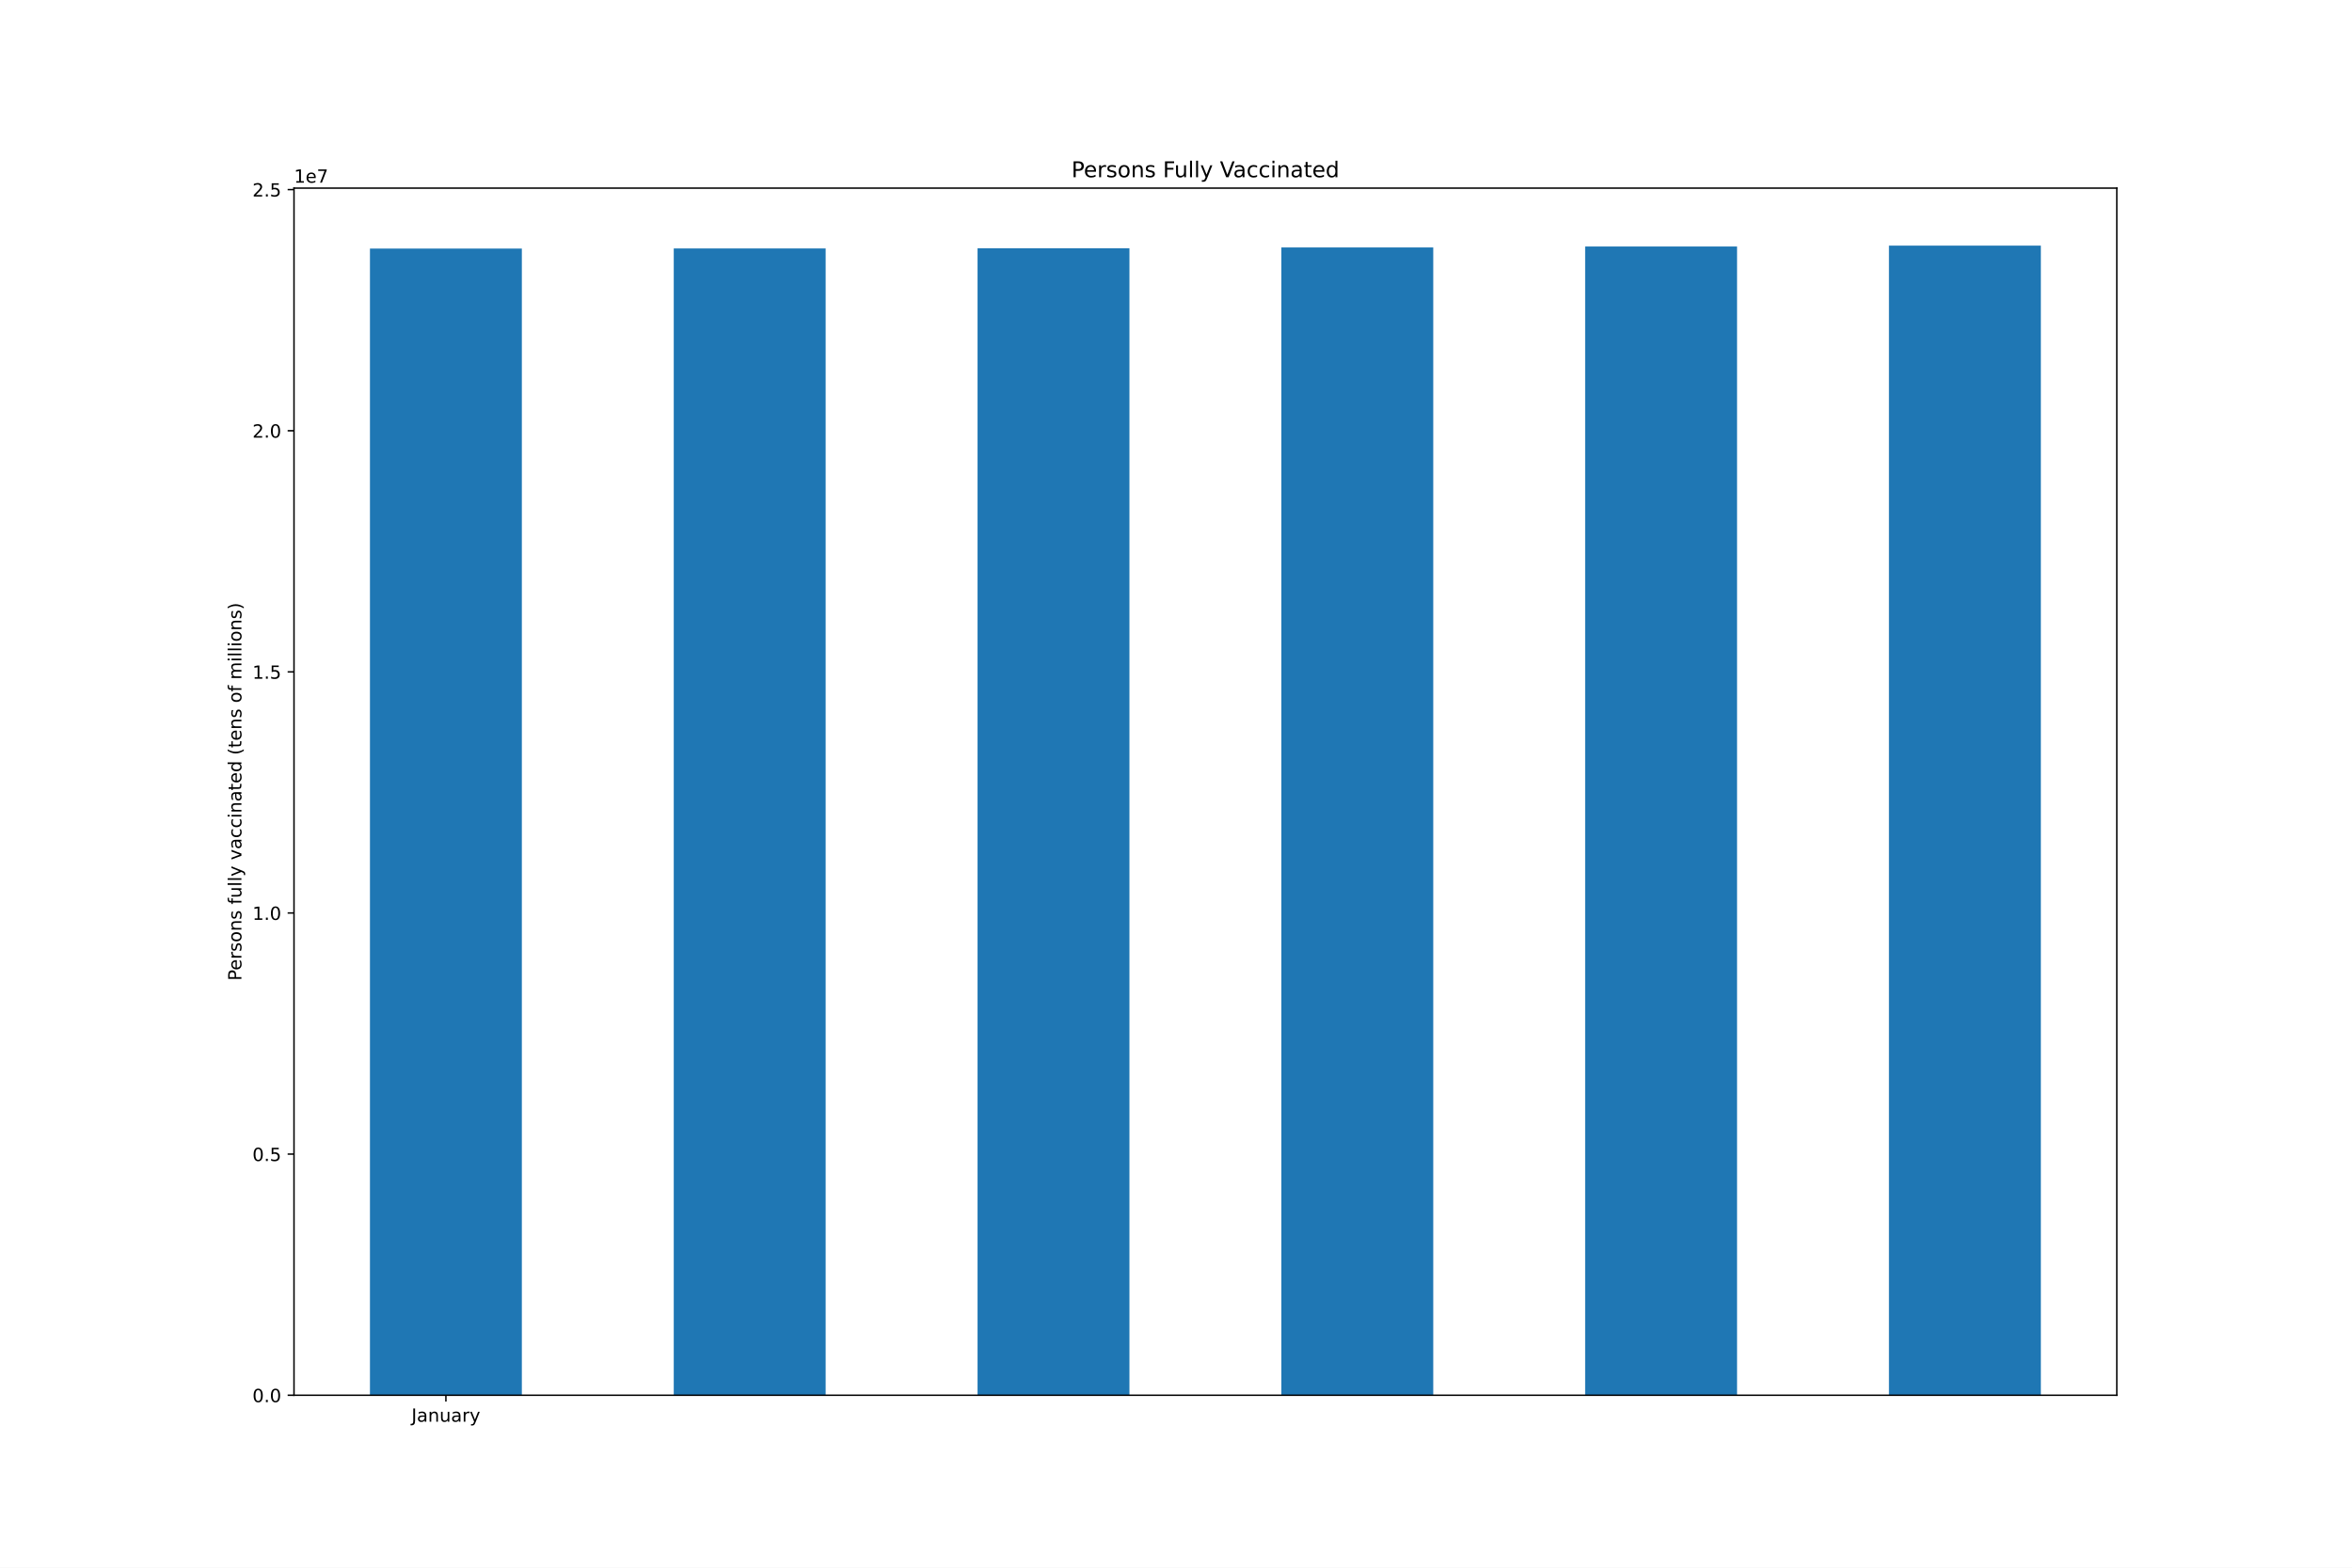
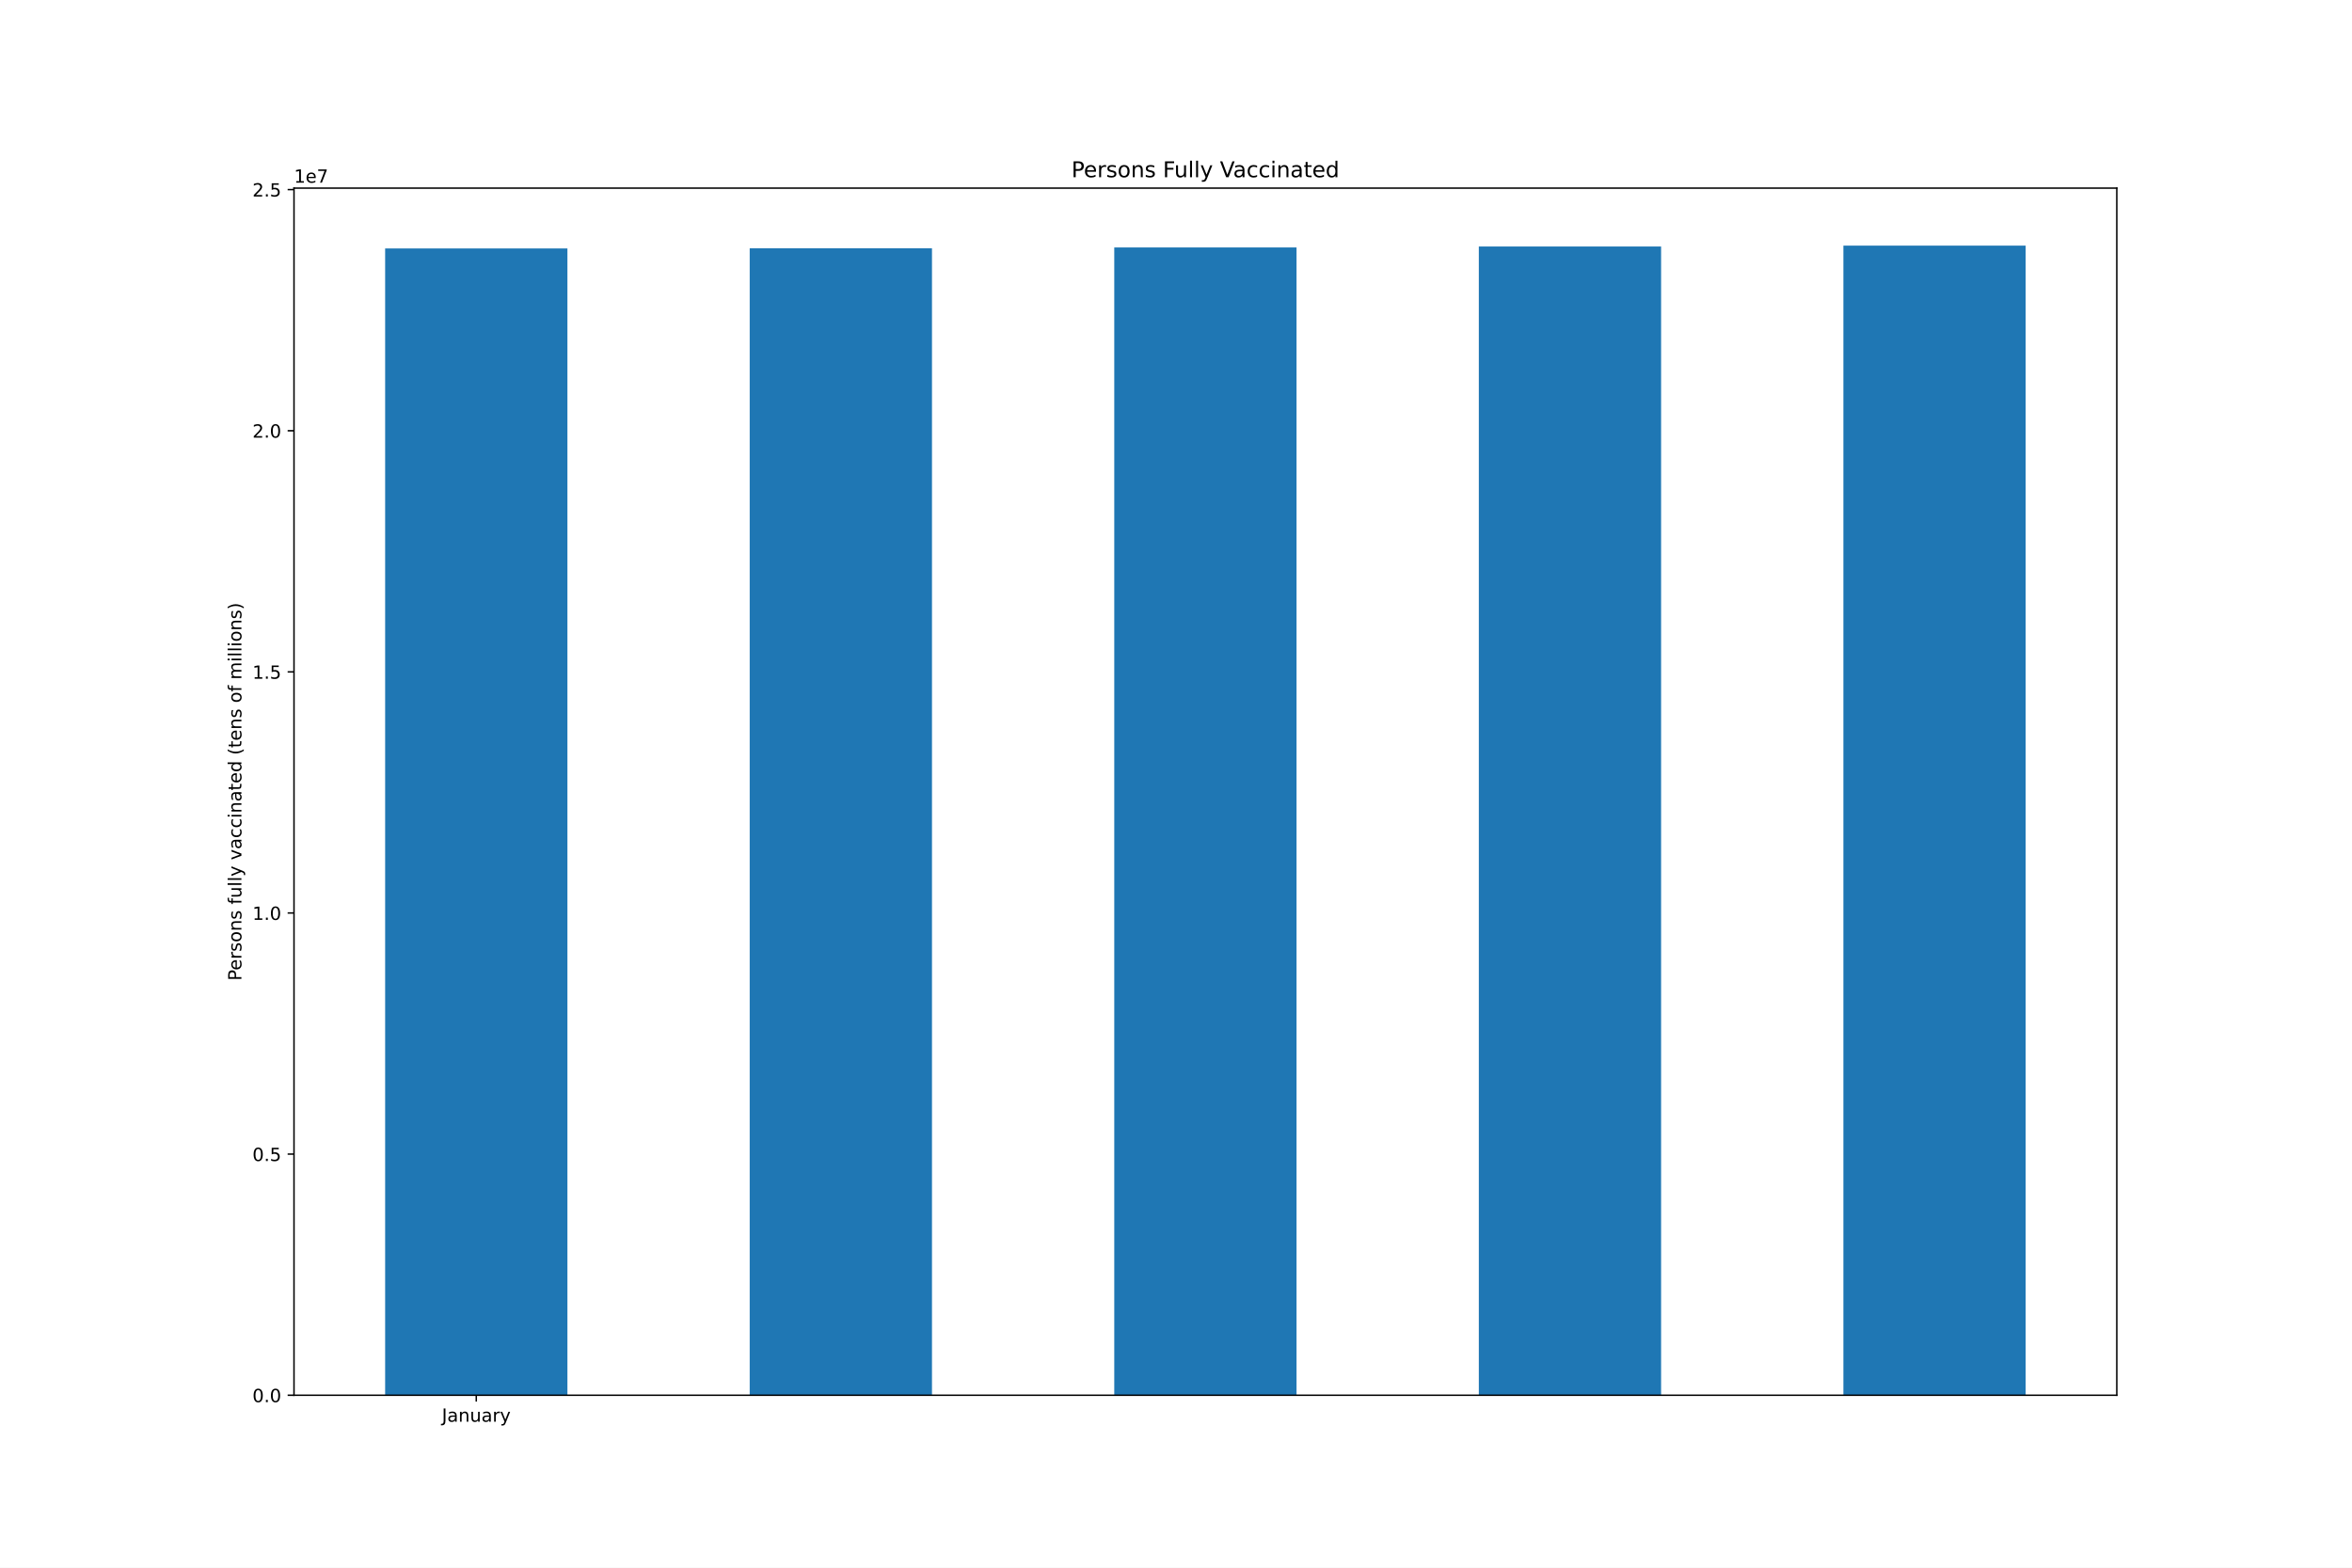
<svg xmlns="http://www.w3.org/2000/svg" xmlns:xlink="http://www.w3.org/1999/xlink" height="864pt" version="1.1" viewBox="0 0 1296 864" width="1296pt">
  <defs>
    <style type="text/css">*{stroke-linecap:butt;stroke-linejoin:round;}</style>
  </defs>
  <g id="figure_1">
    <g id="patch_1">
      <path d="M 0 864  L 1296 864  L 1296 0  L 0 0  z " style="fill:#ffffff;" />
    </g>
    <g id="axes_1">
      <g id="patch_2">
        <path d="M 162 768.96  L 1166.4 768.96  L 1166.4 103.68  L 162 103.68  z " style="fill:#ffffff;" />
      </g>
      <g id="patch_3">
-         <path clip-path="url(#pc9116fd1d1)" d="M 203.85 768.96  L 287.55 768.96  L 287.55 136.989  L 203.85 136.989  z " style="fill:#1f77b4;" />
+         <path clip-path="url(#pf99d700471)" d="M 212.22 768.96  L 312.66 768.96  L 312.66 136.919  L 212.22 136.919  z " style="fill:#1f77b4;" />
      </g>
      <g id="patch_4">
-         <path clip-path="url(#pc9116fd1d1)" d="M 371.25 768.96  L 454.95 768.96  L 454.95 136.919  L 371.25 136.919  z " style="fill:#1f77b4;" />
+         <path clip-path="url(#pf99d700471)" d="M 413.1 768.96  L 513.54 768.96  L 513.54 136.812  L 413.1 136.812  z " style="fill:#1f77b4;" />
      </g>
      <g id="patch_5">
-         <path clip-path="url(#pc9116fd1d1)" d="M 538.65 768.96  L 622.35 768.96  L 622.35 136.812  L 538.65 136.812  z " style="fill:#1f77b4;" />
+         <path clip-path="url(#pf99d700471)" d="M 613.98 768.96  L 714.42 768.96  L 714.42 136.389  L 613.98 136.389  z " style="fill:#1f77b4;" />
      </g>
      <g id="patch_6">
-         <path clip-path="url(#pc9116fd1d1)" d="M 706.05 768.96  L 789.75 768.96  L 789.75 136.389  L 706.05 136.389  z " style="fill:#1f77b4;" />
+         <path clip-path="url(#pf99d700471)" d="M 814.86 768.96  L 915.3 768.96  L 915.3 135.867  L 814.86 135.867  z " style="fill:#1f77b4;" />
      </g>
      <g id="patch_7">
-         <path clip-path="url(#pc9116fd1d1)" d="M 873.45 768.96  L 957.15 768.96  L 957.15 135.867  L 873.45 135.867  z " style="fill:#1f77b4;" />
-       </g>
-       <g id="patch_8">
-         <path clip-path="url(#pc9116fd1d1)" d="M 1040.85 768.96  L 1124.55 768.96  L 1124.55 135.36  L 1040.85 135.36  z " style="fill:#1f77b4;" />
+         <path clip-path="url(#pf99d700471)" d="M 1015.74 768.96  L 1116.18 768.96  L 1116.18 135.36  L 1015.74 135.36  z " style="fill:#1f77b4;" />
      </g>
      <g id="matplotlib.axis_1">
        <g id="xtick_1">
          <g id="line2d_1">
            <defs>
-               <path d="M 0 0  L 0 3.5  " id="m09a63b2d6c" style="stroke:#000000;stroke-width:0.8;" />
-             </defs>
-             <g>
-               <use style="stroke:#000000;stroke-width:0.8;" x="245.7" xlink:href="#m09a63b2d6c" y="768.96" />
+               <path d="M 0 0  L 0 3.5  " id="m360861dd70" style="stroke:#000000;stroke-width:0.8;" />
+             </defs>
+             <g>
+               <use style="stroke:#000000;stroke-width:0.8;" x="262.44" xlink:href="#m360861dd70" y="768.96" />
            </g>
          </g>
          <g id="text_1">
-             <g transform="translate(226.7445 783.5584)scale(0.1 -0.1)">
+             <g transform="translate(243.4845 783.5584)scale(0.1 -0.1)">
              <defs>
                <path d="M 628 4666  L 1259 4666  L 1259 325  Q 1259 -519 939 -900  Q 619 -1281 -91 -1281  L -331 -1281  L -331 -750  L -134 -750  Q 284 -750 456 -515  Q 628 -281 628 325  L 628 4666  z " id="DejaVuSans-4a" transform="scale(0.015625)" />
                <path d="M 2194 1759  Q 1497 1759 1228 1600  Q 959 1441 959 1056  Q 959 750 1161 570  Q 1363 391 1709 391  Q 2188 391 2477 730  Q 2766 1069 2766 1631  L 2766 1759  L 2194 1759  z M 3341 1997  L 3341 0  L 2766 0  L 2766 531  Q 2569 213 2275 61  Q 1981 -91 1556 -91  Q 1019 -91 701 211  Q 384 513 384 1019  Q 384 1609 779 1909  Q 1175 2209 1959 2209  L 2766 2209  L 2766 2266  Q 2766 2663 2505 2880  Q 2244 3097 1772 3097  Q 1472 3097 1187 3025  Q 903 2953 641 2809  L 641 3341  Q 956 3463 1253 3523  Q 1550 3584 1831 3584  Q 2591 3584 2966 3190  Q 3341 2797 3341 1997  z " id="DejaVuSans-61" transform="scale(0.015625)" />
                <path d="M 3513 2113  L 3513 0  L 2938 0  L 2938 2094  Q 2938 2591 2744 2837  Q 2550 3084 2163 3084  Q 1697 3084 1428 2787  Q 1159 2491 1159 1978  L 1159 0  L 581 0  L 581 3500  L 1159 3500  L 1159 2956  Q 1366 3272 1645 3428  Q 1925 3584 2291 3584  Q 2894 3584 3203 3211  Q 3513 2838 3513 2113  z " id="DejaVuSans-6e" transform="scale(0.015625)" />
                <path d="M 544 1381  L 544 3500  L 1119 3500  L 1119 1403  Q 1119 906 1312 657  Q 1506 409 1894 409  Q 2359 409 2629 706  Q 2900 1003 2900 1516  L 2900 3500  L 3475 3500  L 3475 0  L 2900 0  L 2900 538  Q 2691 219 2414 64  Q 2138 -91 1772 -91  Q 1169 -91 856 284  Q 544 659 544 1381  z M 1991 3584  L 1991 3584  z " id="DejaVuSans-75" transform="scale(0.015625)" />
                <path d="M 2631 2963  Q 2534 3019 2420 3045  Q 2306 3072 2169 3072  Q 1681 3072 1420 2755  Q 1159 2438 1159 1844  L 1159 0  L 581 0  L 581 3500  L 1159 3500  L 1159 2956  Q 1341 3275 1631 3429  Q 1922 3584 2338 3584  Q 2397 3584 2469 3576  Q 2541 3569 2628 3553  L 2631 2963  z " id="DejaVuSans-72" transform="scale(0.015625)" />
                <path d="M 2059 -325  Q 1816 -950 1584 -1140  Q 1353 -1331 966 -1331  L 506 -1331  L 506 -850  L 844 -850  Q 1081 -850 1212 -737  Q 1344 -625 1503 -206  L 1606 56  L 191 3500  L 800 3500  L 1894 763  L 2988 3500  L 3597 3500  L 2059 -325  z " id="DejaVuSans-79" transform="scale(0.015625)" />
              </defs>
              <use xlink:href="#DejaVuSans-4a" />
              <use x="29.492" xlink:href="#DejaVuSans-61" />
              <use x="90.771" xlink:href="#DejaVuSans-6e" />
              <use x="154.15" xlink:href="#DejaVuSans-75" />
              <use x="217.529" xlink:href="#DejaVuSans-61" />
              <use x="278.809" xlink:href="#DejaVuSans-72" />
              <use x="319.922" xlink:href="#DejaVuSans-79" />
            </g>
          </g>
        </g>
      </g>
      <g id="matplotlib.axis_2">
        <g id="ytick_1">
          <g id="line2d_2">
            <defs>
-               <path d="M 0 0  L -3.5 0  " id="maf754f0705" style="stroke:#000000;stroke-width:0.8;" />
-             </defs>
-             <g>
-               <use style="stroke:#000000;stroke-width:0.8;" x="162" xlink:href="#maf754f0705" y="768.96" />
+               <path d="M 0 0  L -3.5 0  " id="m834cc3cd0a" style="stroke:#000000;stroke-width:0.8;" />
+             </defs>
+             <g>
+               <use style="stroke:#000000;stroke-width:0.8;" x="162" xlink:href="#m834cc3cd0a" y="768.96" />
            </g>
          </g>
          <g id="text_2">
            <g transform="translate(139.0969 772.7592)scale(0.1 -0.1)">
              <defs>
                <path d="M 2034 4250  Q 1547 4250 1301 3770  Q 1056 3291 1056 2328  Q 1056 1369 1301 889  Q 1547 409 2034 409  Q 2525 409 2770 889  Q 3016 1369 3016 2328  Q 3016 3291 2770 3770  Q 2525 4250 2034 4250  z M 2034 4750  Q 2819 4750 3233 4129  Q 3647 3509 3647 2328  Q 3647 1150 3233 529  Q 2819 -91 2034 -91  Q 1250 -91 836 529  Q 422 1150 422 2328  Q 422 3509 836 4129  Q 1250 4750 2034 4750  z " id="DejaVuSans-30" transform="scale(0.015625)" />
                <path d="M 684 794  L 1344 794  L 1344 0  L 684 0  L 684 794  z " id="DejaVuSans-2e" transform="scale(0.015625)" />
              </defs>
              <use xlink:href="#DejaVuSans-30" />
              <use x="63.623" xlink:href="#DejaVuSans-2e" />
              <use x="95.41" xlink:href="#DejaVuSans-30" />
            </g>
          </g>
        </g>
        <g id="ytick_2">
          <g id="line2d_3">
            <g>
-               <use style="stroke:#000000;stroke-width:0.8;" x="162" xlink:href="#maf754f0705" y="636.067" />
+               <use style="stroke:#000000;stroke-width:0.8;" x="162" xlink:href="#m834cc3cd0a" y="636.067" />
            </g>
          </g>
          <g id="text_3">
            <g transform="translate(139.0969 639.8666)scale(0.1 -0.1)">
              <defs>
                <path d="M 691 4666  L 3169 4666  L 3169 4134  L 1269 4134  L 1269 2991  Q 1406 3038 1543 3061  Q 1681 3084 1819 3084  Q 2600 3084 3056 2656  Q 3513 2228 3513 1497  Q 3513 744 3044 326  Q 2575 -91 1722 -91  Q 1428 -91 1123 -41  Q 819 9 494 109  L 494 744  Q 775 591 1075 516  Q 1375 441 1709 441  Q 2250 441 2565 725  Q 2881 1009 2881 1497  Q 2881 1984 2565 2268  Q 2250 2553 1709 2553  Q 1456 2553 1204 2497  Q 953 2441 691 2322  L 691 4666  z " id="DejaVuSans-35" transform="scale(0.015625)" />
              </defs>
              <use xlink:href="#DejaVuSans-30" />
              <use x="63.623" xlink:href="#DejaVuSans-2e" />
              <use x="95.41" xlink:href="#DejaVuSans-35" />
            </g>
          </g>
        </g>
        <g id="ytick_3">
          <g id="line2d_4">
            <g>
-               <use style="stroke:#000000;stroke-width:0.8;" x="162" xlink:href="#maf754f0705" y="503.175" />
+               <use style="stroke:#000000;stroke-width:0.8;" x="162" xlink:href="#m834cc3cd0a" y="503.175" />
            </g>
          </g>
          <g id="text_4">
            <g transform="translate(139.0969 506.974)scale(0.1 -0.1)">
              <defs>
                <path d="M 794 531  L 1825 531  L 1825 4091  L 703 3866  L 703 4441  L 1819 4666  L 2450 4666  L 2450 531  L 3481 531  L 3481 0  L 794 0  L 794 531  z " id="DejaVuSans-31" transform="scale(0.015625)" />
              </defs>
              <use xlink:href="#DejaVuSans-31" />
              <use x="63.623" xlink:href="#DejaVuSans-2e" />
              <use x="95.41" xlink:href="#DejaVuSans-30" />
            </g>
          </g>
        </g>
        <g id="ytick_4">
          <g id="line2d_5">
            <g>
-               <use style="stroke:#000000;stroke-width:0.8;" x="162" xlink:href="#maf754f0705" y="370.282" />
+               <use style="stroke:#000000;stroke-width:0.8;" x="162" xlink:href="#m834cc3cd0a" y="370.282" />
            </g>
          </g>
          <g id="text_5">
            <g transform="translate(139.0969 374.0814)scale(0.1 -0.1)">
              <use xlink:href="#DejaVuSans-31" />
              <use x="63.623" xlink:href="#DejaVuSans-2e" />
              <use x="95.41" xlink:href="#DejaVuSans-35" />
            </g>
          </g>
        </g>
        <g id="ytick_5">
          <g id="line2d_6">
            <g>
-               <use style="stroke:#000000;stroke-width:0.8;" x="162" xlink:href="#maf754f0705" y="237.39" />
+               <use style="stroke:#000000;stroke-width:0.8;" x="162" xlink:href="#m834cc3cd0a" y="237.39" />
            </g>
          </g>
          <g id="text_6">
            <g transform="translate(139.0969 241.1888)scale(0.1 -0.1)">
              <defs>
                <path d="M 1228 531  L 3431 531  L 3431 0  L 469 0  L 469 531  Q 828 903 1448 1529  Q 2069 2156 2228 2338  Q 2531 2678 2651 2914  Q 2772 3150 2772 3378  Q 2772 3750 2511 3984  Q 2250 4219 1831 4219  Q 1534 4219 1204 4116  Q 875 4013 500 3803  L 500 4441  Q 881 4594 1212 4672  Q 1544 4750 1819 4750  Q 2544 4750 2975 4387  Q 3406 4025 3406 3419  Q 3406 3131 3298 2873  Q 3191 2616 2906 2266  Q 2828 2175 2409 1742  Q 1991 1309 1228 531  z " id="DejaVuSans-32" transform="scale(0.015625)" />
              </defs>
              <use xlink:href="#DejaVuSans-32" />
              <use x="63.623" xlink:href="#DejaVuSans-2e" />
              <use x="95.41" xlink:href="#DejaVuSans-30" />
            </g>
          </g>
        </g>
        <g id="ytick_6">
          <g id="line2d_7">
            <g>
-               <use style="stroke:#000000;stroke-width:0.8;" x="162" xlink:href="#maf754f0705" y="104.497" />
+               <use style="stroke:#000000;stroke-width:0.8;" x="162" xlink:href="#m834cc3cd0a" y="104.497" />
            </g>
          </g>
          <g id="text_7">
            <g transform="translate(139.0969 108.2962)scale(0.1 -0.1)">
              <use xlink:href="#DejaVuSans-32" />
              <use x="63.623" xlink:href="#DejaVuSans-2e" />
              <use x="95.41" xlink:href="#DejaVuSans-35" />
            </g>
          </g>
        </g>
        <g id="text_8">
          <g transform="translate(133.0172 540.4802)rotate(-90)scale(0.1 -0.1)">
            <defs>
              <path d="M 1259 4147  L 1259 2394  L 2053 2394  Q 2494 2394 2734 2622  Q 2975 2850 2975 3272  Q 2975 3691 2734 3919  Q 2494 4147 2053 4147  L 1259 4147  z M 628 4666  L 2053 4666  Q 2838 4666 3239 4311  Q 3641 3956 3641 3272  Q 3641 2581 3239 2228  Q 2838 1875 2053 1875  L 1259 1875  L 1259 0  L 628 0  L 628 4666  z " id="DejaVuSans-50" transform="scale(0.015625)" />
              <path d="M 3597 1894  L 3597 1613  L 953 1613  Q 991 1019 1311 708  Q 1631 397 2203 397  Q 2534 397 2845 478  Q 3156 559 3463 722  L 3463 178  Q 3153 47 2828 -22  Q 2503 -91 2169 -91  Q 1331 -91 842 396  Q 353 884 353 1716  Q 353 2575 817 3079  Q 1281 3584 2069 3584  Q 2775 3584 3186 3129  Q 3597 2675 3597 1894  z M 3022 2063  Q 3016 2534 2758 2815  Q 2500 3097 2075 3097  Q 1594 3097 1305 2825  Q 1016 2553 972 2059  L 3022 2063  z " id="DejaVuSans-65" transform="scale(0.015625)" />
              <path d="M 2834 3397  L 2834 2853  Q 2591 2978 2328 3040  Q 2066 3103 1784 3103  Q 1356 3103 1142 2972  Q 928 2841 928 2578  Q 928 2378 1081 2264  Q 1234 2150 1697 2047  L 1894 2003  Q 2506 1872 2764 1633  Q 3022 1394 3022 966  Q 3022 478 2636 193  Q 2250 -91 1575 -91  Q 1294 -91 989 -36  Q 684 19 347 128  L 347 722  Q 666 556 975 473  Q 1284 391 1588 391  Q 1994 391 2212 530  Q 2431 669 2431 922  Q 2431 1156 2273 1281  Q 2116 1406 1581 1522  L 1381 1569  Q 847 1681 609 1914  Q 372 2147 372 2553  Q 372 3047 722 3315  Q 1072 3584 1716 3584  Q 2034 3584 2315 3537  Q 2597 3491 2834 3397  z " id="DejaVuSans-73" transform="scale(0.015625)" />
              <path d="M 1959 3097  Q 1497 3097 1228 2736  Q 959 2375 959 1747  Q 959 1119 1226 758  Q 1494 397 1959 397  Q 2419 397 2687 759  Q 2956 1122 2956 1747  Q 2956 2369 2687 2733  Q 2419 3097 1959 3097  z M 1959 3584  Q 2709 3584 3137 3096  Q 3566 2609 3566 1747  Q 3566 888 3137 398  Q 2709 -91 1959 -91  Q 1206 -91 779 398  Q 353 888 353 1747  Q 353 2609 779 3096  Q 1206 3584 1959 3584  z " id="DejaVuSans-6f" transform="scale(0.015625)" />
              <path id="DejaVuSans-20" transform="scale(0.015625)" />
              <path d="M 2375 4863  L 2375 4384  L 1825 4384  Q 1516 4384 1395 4259  Q 1275 4134 1275 3809  L 1275 3500  L 2222 3500  L 2222 3053  L 1275 3053  L 1275 0  L 697 0  L 697 3053  L 147 3053  L 147 3500  L 697 3500  L 697 3744  Q 697 4328 969 4595  Q 1241 4863 1831 4863  L 2375 4863  z " id="DejaVuSans-66" transform="scale(0.015625)" />
              <path d="M 603 4863  L 1178 4863  L 1178 0  L 603 0  L 603 4863  z " id="DejaVuSans-6c" transform="scale(0.015625)" />
              <path d="M 191 3500  L 800 3500  L 1894 563  L 2988 3500  L 3597 3500  L 2284 0  L 1503 0  L 191 3500  z " id="DejaVuSans-76" transform="scale(0.015625)" />
              <path d="M 3122 3366  L 3122 2828  Q 2878 2963 2633 3030  Q 2388 3097 2138 3097  Q 1578 3097 1268 2742  Q 959 2388 959 1747  Q 959 1106 1268 751  Q 1578 397 2138 397  Q 2388 397 2633 464  Q 2878 531 3122 666  L 3122 134  Q 2881 22 2623 -34  Q 2366 -91 2075 -91  Q 1284 -91 818 406  Q 353 903 353 1747  Q 353 2603 823 3093  Q 1294 3584 2113 3584  Q 2378 3584 2631 3529  Q 2884 3475 3122 3366  z " id="DejaVuSans-63" transform="scale(0.015625)" />
              <path d="M 603 3500  L 1178 3500  L 1178 0  L 603 0  L 603 3500  z M 603 4863  L 1178 4863  L 1178 4134  L 603 4134  L 603 4863  z " id="DejaVuSans-69" transform="scale(0.015625)" />
              <path d="M 1172 4494  L 1172 3500  L 2356 3500  L 2356 3053  L 1172 3053  L 1172 1153  Q 1172 725 1289 603  Q 1406 481 1766 481  L 2356 481  L 2356 0  L 1766 0  Q 1100 0 847 248  Q 594 497 594 1153  L 594 3053  L 172 3053  L 172 3500  L 594 3500  L 594 4494  L 1172 4494  z " id="DejaVuSans-74" transform="scale(0.015625)" />
              <path d="M 2906 2969  L 2906 4863  L 3481 4863  L 3481 0  L 2906 0  L 2906 525  Q 2725 213 2448 61  Q 2172 -91 1784 -91  Q 1150 -91 751 415  Q 353 922 353 1747  Q 353 2572 751 3078  Q 1150 3584 1784 3584  Q 2172 3584 2448 3432  Q 2725 3281 2906 2969  z M 947 1747  Q 947 1113 1208 752  Q 1469 391 1925 391  Q 2381 391 2643 752  Q 2906 1113 2906 1747  Q 2906 2381 2643 2742  Q 2381 3103 1925 3103  Q 1469 3103 1208 2742  Q 947 2381 947 1747  z " id="DejaVuSans-64" transform="scale(0.015625)" />
              <path d="M 1984 4856  Q 1566 4138 1362 3434  Q 1159 2731 1159 2009  Q 1159 1288 1364 580  Q 1569 -128 1984 -844  L 1484 -844  Q 1016 -109 783 600  Q 550 1309 550 2009  Q 550 2706 781 3412  Q 1013 4119 1484 4856  L 1984 4856  z " id="DejaVuSans-28" transform="scale(0.015625)" />
              <path d="M 3328 2828  Q 3544 3216 3844 3400  Q 4144 3584 4550 3584  Q 5097 3584 5394 3201  Q 5691 2819 5691 2113  L 5691 0  L 5113 0  L 5113 2094  Q 5113 2597 4934 2840  Q 4756 3084 4391 3084  Q 3944 3084 3684 2787  Q 3425 2491 3425 1978  L 3425 0  L 2847 0  L 2847 2094  Q 2847 2600 2669 2842  Q 2491 3084 2119 3084  Q 1678 3084 1418 2786  Q 1159 2488 1159 1978  L 1159 0  L 581 0  L 581 3500  L 1159 3500  L 1159 2956  Q 1356 3278 1631 3431  Q 1906 3584 2284 3584  Q 2666 3584 2933 3390  Q 3200 3197 3328 2828  z " id="DejaVuSans-6d" transform="scale(0.015625)" />
              <path d="M 513 4856  L 1013 4856  Q 1481 4119 1714 3412  Q 1947 2706 1947 2009  Q 1947 1309 1714 600  Q 1481 -109 1013 -844  L 513 -844  Q 928 -128 1133 580  Q 1338 1288 1338 2009  Q 1338 2731 1133 3434  Q 928 4138 513 4856  z " id="DejaVuSans-29" transform="scale(0.015625)" />
            </defs>
            <use xlink:href="#DejaVuSans-50" />
            <use x="56.678" xlink:href="#DejaVuSans-65" />
            <use x="118.201" xlink:href="#DejaVuSans-72" />
            <use x="159.314" xlink:href="#DejaVuSans-73" />
            <use x="211.414" xlink:href="#DejaVuSans-6f" />
            <use x="272.596" xlink:href="#DejaVuSans-6e" />
            <use x="335.975" xlink:href="#DejaVuSans-73" />
            <use x="388.074" xlink:href="#DejaVuSans-20" />
            <use x="419.861" xlink:href="#DejaVuSans-66" />
            <use x="455.066" xlink:href="#DejaVuSans-75" />
            <use x="518.445" xlink:href="#DejaVuSans-6c" />
            <use x="546.229" xlink:href="#DejaVuSans-6c" />
            <use x="574.012" xlink:href="#DejaVuSans-79" />
            <use x="633.191" xlink:href="#DejaVuSans-20" />
            <use x="664.979" xlink:href="#DejaVuSans-76" />
            <use x="724.158" xlink:href="#DejaVuSans-61" />
            <use x="785.438" xlink:href="#DejaVuSans-63" />
            <use x="840.418" xlink:href="#DejaVuSans-63" />
            <use x="895.398" xlink:href="#DejaVuSans-69" />
            <use x="923.182" xlink:href="#DejaVuSans-6e" />
            <use x="986.561" xlink:href="#DejaVuSans-61" />
            <use x="1047.84" xlink:href="#DejaVuSans-74" />
            <use x="1087.049" xlink:href="#DejaVuSans-65" />
            <use x="1148.572" xlink:href="#DejaVuSans-64" />
            <use x="1212.049" xlink:href="#DejaVuSans-20" />
            <use x="1243.836" xlink:href="#DejaVuSans-28" />
            <use x="1282.85" xlink:href="#DejaVuSans-74" />
            <use x="1322.059" xlink:href="#DejaVuSans-65" />
            <use x="1383.582" xlink:href="#DejaVuSans-6e" />
            <use x="1446.961" xlink:href="#DejaVuSans-73" />
            <use x="1499.061" xlink:href="#DejaVuSans-20" />
            <use x="1530.848" xlink:href="#DejaVuSans-6f" />
            <use x="1592.029" xlink:href="#DejaVuSans-66" />
            <use x="1627.234" xlink:href="#DejaVuSans-20" />
            <use x="1659.021" xlink:href="#DejaVuSans-6d" />
            <use x="1756.434" xlink:href="#DejaVuSans-69" />
            <use x="1784.217" xlink:href="#DejaVuSans-6c" />
            <use x="1812" xlink:href="#DejaVuSans-6c" />
            <use x="1839.783" xlink:href="#DejaVuSans-69" />
            <use x="1867.566" xlink:href="#DejaVuSans-6f" />
            <use x="1928.748" xlink:href="#DejaVuSans-6e" />
            <use x="1992.127" xlink:href="#DejaVuSans-73" />
            <use x="2044.227" xlink:href="#DejaVuSans-29" />
          </g>
        </g>
        <g id="text_9">
          <g transform="translate(162 100.68)scale(0.1 -0.1)">
            <defs>
              <path d="M 525 4666  L 3525 4666  L 3525 4397  L 1831 0  L 1172 0  L 2766 4134  L 525 4134  L 525 4666  z " id="DejaVuSans-37" transform="scale(0.015625)" />
            </defs>
            <use xlink:href="#DejaVuSans-31" />
            <use x="63.623" xlink:href="#DejaVuSans-65" />
            <use x="125.146" xlink:href="#DejaVuSans-37" />
          </g>
        </g>
      </g>
+       <g id="patch_8">
+         <path d="M 162 768.96  L 162 103.68  " style="fill:none;stroke:#000000;stroke-linecap:square;stroke-linejoin:miter;stroke-width:0.8;" />
+       </g>
      <g id="patch_9">
-         <path d="M 162 768.96  L 162 103.68  " style="fill:none;stroke:#000000;stroke-linecap:square;stroke-linejoin:miter;stroke-width:0.8;" />
+         <path d="M 1166.4 768.96  L 1166.4 103.68  " style="fill:none;stroke:#000000;stroke-linecap:square;stroke-linejoin:miter;stroke-width:0.8;" />
      </g>
      <g id="patch_10">
-         <path d="M 1166.4 768.96  L 1166.4 103.68  " style="fill:none;stroke:#000000;stroke-linecap:square;stroke-linejoin:miter;stroke-width:0.8;" />
+         <path d="M 162 768.96  L 1166.4 768.96  " style="fill:none;stroke:#000000;stroke-linecap:square;stroke-linejoin:miter;stroke-width:0.8;" />
      </g>
      <g id="patch_11">
-         <path d="M 162 768.96  L 1166.4 768.96  " style="fill:none;stroke:#000000;stroke-linecap:square;stroke-linejoin:miter;stroke-width:0.8;" />
-       </g>
-       <g id="patch_12">
        <path d="M 162 103.68  L 1166.4 103.68  " style="fill:none;stroke:#000000;stroke-linecap:square;stroke-linejoin:miter;stroke-width:0.8;" />
      </g>
      <g id="text_10">
        <g transform="translate(590.3803 97.68)scale(0.12 -0.12)">
          <defs>
            <path d="M 628 4666  L 3309 4666  L 3309 4134  L 1259 4134  L 1259 2759  L 3109 2759  L 3109 2228  L 1259 2228  L 1259 0  L 628 0  L 628 4666  z " id="DejaVuSans-46" transform="scale(0.015625)" />
            <path d="M 1831 0  L 50 4666  L 709 4666  L 2188 738  L 3669 4666  L 4325 4666  L 2547 0  L 1831 0  z " id="DejaVuSans-56" transform="scale(0.015625)" />
          </defs>
          <use xlink:href="#DejaVuSans-50" />
          <use x="56.678" xlink:href="#DejaVuSans-65" />
          <use x="118.201" xlink:href="#DejaVuSans-72" />
          <use x="159.314" xlink:href="#DejaVuSans-73" />
          <use x="211.414" xlink:href="#DejaVuSans-6f" />
          <use x="272.596" xlink:href="#DejaVuSans-6e" />
          <use x="335.975" xlink:href="#DejaVuSans-73" />
          <use x="388.074" xlink:href="#DejaVuSans-20" />
          <use x="419.861" xlink:href="#DejaVuSans-46" />
          <use x="471.881" xlink:href="#DejaVuSans-75" />
          <use x="535.26" xlink:href="#DejaVuSans-6c" />
          <use x="563.043" xlink:href="#DejaVuSans-6c" />
          <use x="590.826" xlink:href="#DejaVuSans-79" />
          <use x="650.006" xlink:href="#DejaVuSans-20" />
          <use x="681.793" xlink:href="#DejaVuSans-56" />
          <use x="742.451" xlink:href="#DejaVuSans-61" />
          <use x="803.73" xlink:href="#DejaVuSans-63" />
          <use x="858.711" xlink:href="#DejaVuSans-63" />
          <use x="913.691" xlink:href="#DejaVuSans-69" />
          <use x="941.475" xlink:href="#DejaVuSans-6e" />
          <use x="1004.854" xlink:href="#DejaVuSans-61" />
          <use x="1066.133" xlink:href="#DejaVuSans-74" />
          <use x="1105.342" xlink:href="#DejaVuSans-65" />
          <use x="1166.865" xlink:href="#DejaVuSans-64" />
        </g>
      </g>
    </g>
  </g>
  <defs>
-     <clipPath id="pc9116fd1d1">
+     <clipPath id="pf99d700471">
      <rect height="665.28" width="1004.4" x="162" y="103.68" />
    </clipPath>
  </defs>
</svg>
